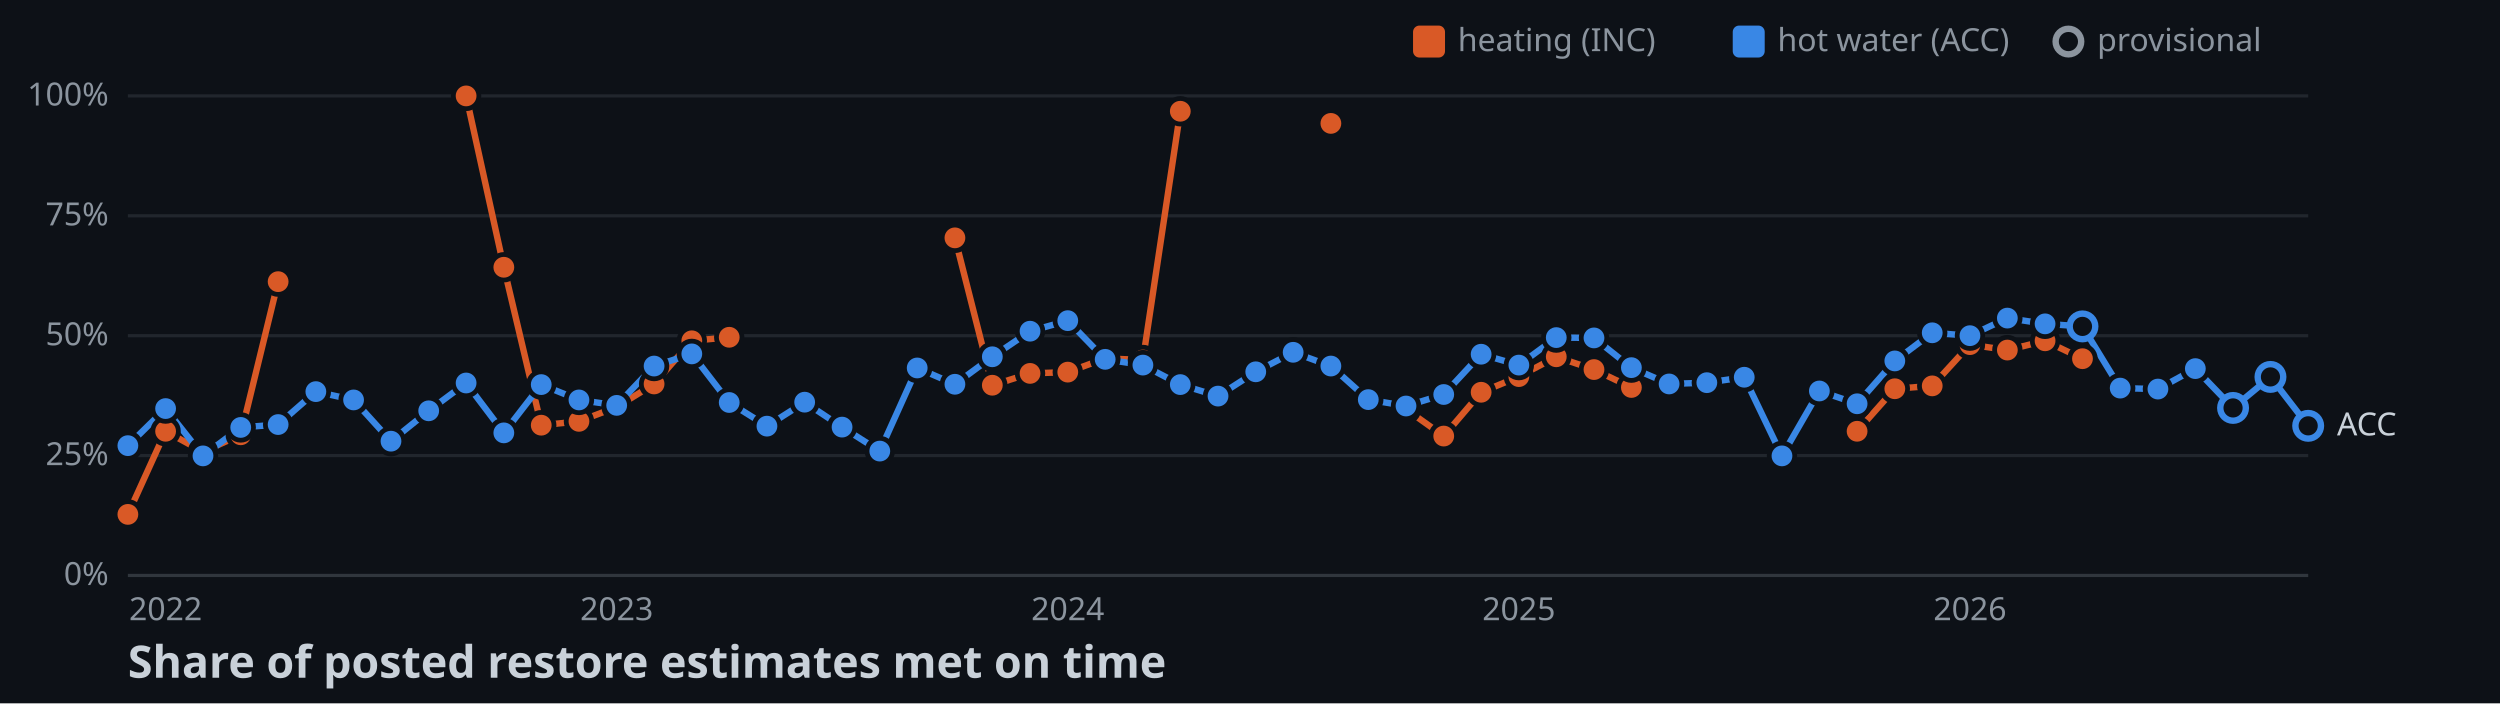
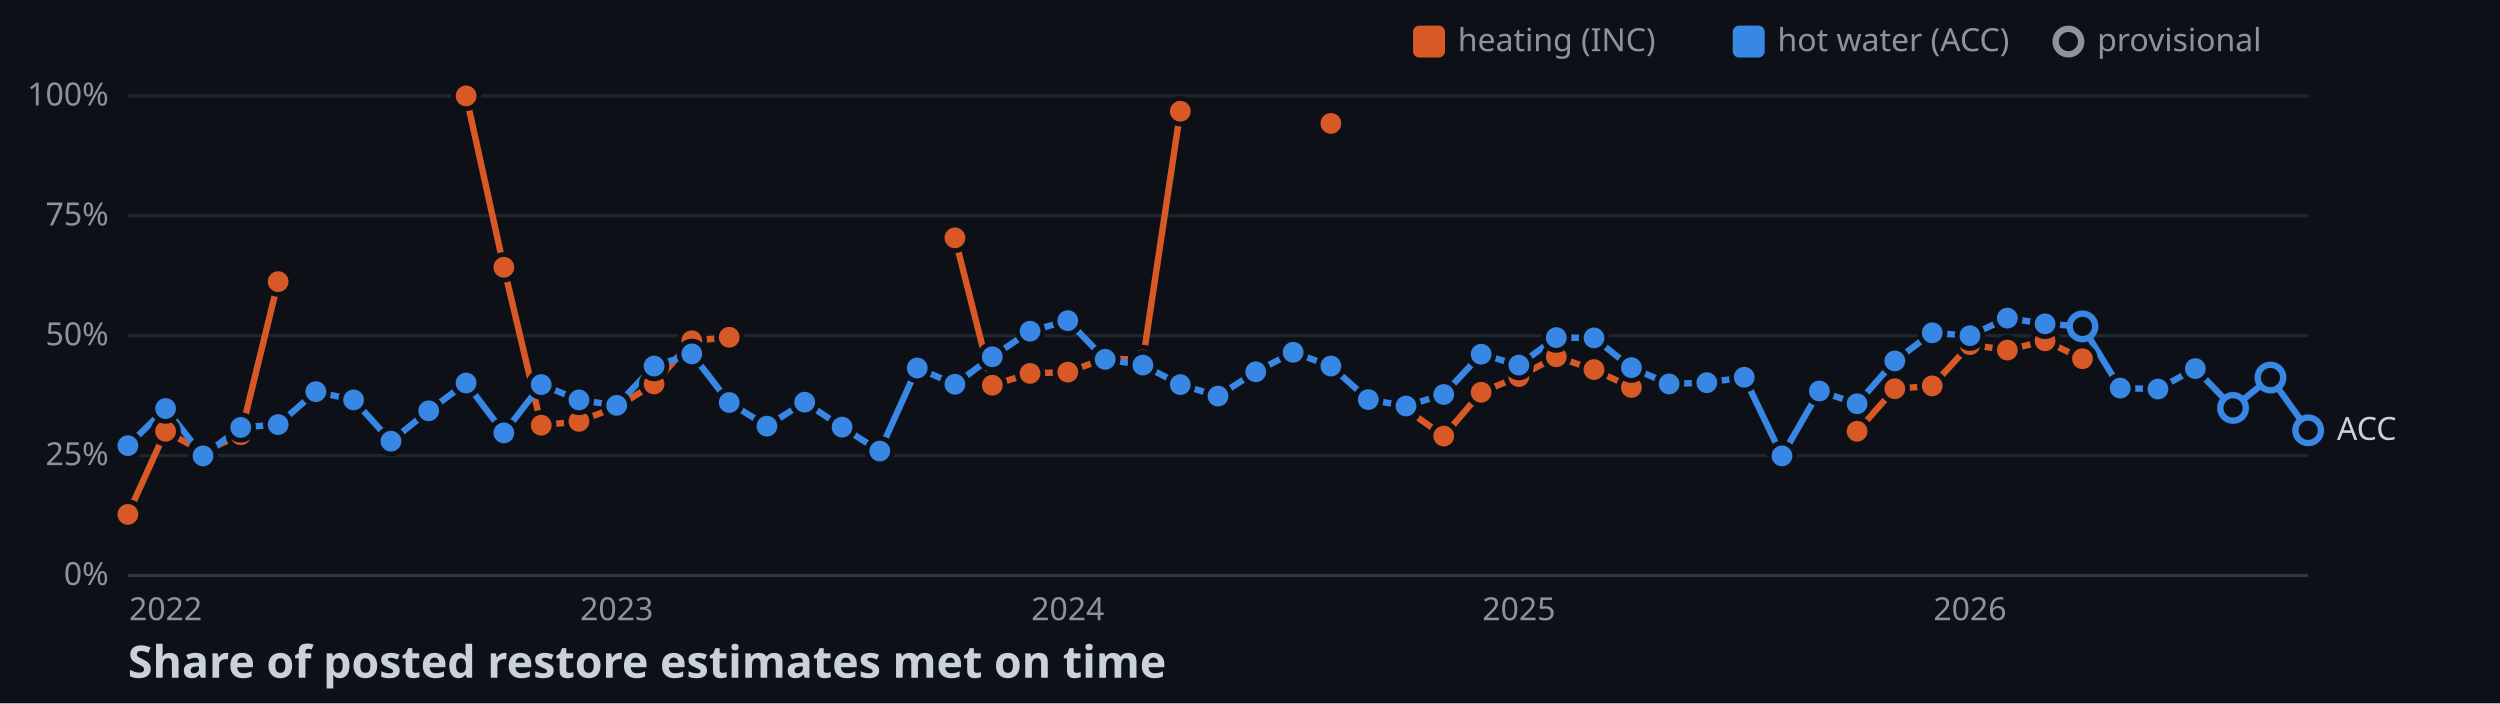
<svg xmlns="http://www.w3.org/2000/svg" width="782" height="220">
  <style>
    .axis { font: 10px sans-serif; fill: #8b949e; }
    .label { font: 10px sans-serif; fill: #c9d1d9; paint-order: stroke; stroke: #0d1117; stroke-width: 3px; }
    .title { font: bold 14px sans-serif; fill: #c9d1d9; }
  </style>
  <rect width="100%" height="100%" fill="#0d1117" />
  <line x1="40" y1="180" x2="722" y2="180" stroke="#30363d" />
  <text x="34" y="183" text-anchor="end" class="axis">0%</text>
  <line x1="40" y1="142.5" x2="722" y2="142.5" stroke="#21262d" />
  <text x="34" y="145.5" text-anchor="end" class="axis">25%</text>
  <line x1="40" y1="105" x2="722" y2="105" stroke="#21262d" />
  <text x="34" y="108" text-anchor="end" class="axis">50%</text>
  <line x1="40" y1="67.5" x2="722" y2="67.5" stroke="#21262d" />
  <text x="34" y="70.5" text-anchor="end" class="axis">75%</text>
  <line x1="40" y1="30" x2="722" y2="30" stroke="#21262d" />
  <text x="34" y="33" text-anchor="end" class="axis">100%</text>
  <text x="51.8" y="194" text-anchor="middle" class="axis">2022</text>
  <text x="192.9" y="194" text-anchor="middle" class="axis">2023</text>
  <text x="334" y="194" text-anchor="middle" class="axis">2024</text>
  <text x="475.1" y="194" text-anchor="middle" class="axis">2025</text>
  <text x="616.2" y="194" text-anchor="middle" class="axis">2026</text>
  <polyline points="40,160.9 51.8,134.9 63.5,141.3 75.3,136 87,88.1" fill="none" stroke-width="2" stroke="#d95926" />
  <polyline points="145.8,30 157.6,83.6 169.3,133 181.1,131.8 192.9,127.3 204.6,120.1 216.4,106.6 228.1,105.5" fill="none" stroke-width="2" stroke="#d95926" />
  <polyline points="298.7,74.4 310.4,120.5 322.2,116.8 334,116.4 345.7,112.1 357.5,112.6 369.2,34.8" fill="none" stroke-width="2" stroke="#d95926" />
  <polyline points="439.8,128 451.6,136.4 463.3,122.7 475.1,117.8 486.8,111.6 498.6,115.6 510.3,121.2" fill="none" stroke-width="2" stroke="#d95926" />
  <polyline points="580.9,134.9 592.7,121.6 604.4,120.7 616.2,107.8 627.9,109.5 639.7,106.6 651.4,112.2" fill="none" stroke-width="2" stroke="#d95926" />
-   <polyline points="40,139.4 51.8,127.8 63.5,142.6 75.3,133.7 87,132.8 98.8,122.5 110.6,125.1 122.3,138 134.1,128.5 145.8,119.8 157.6,135.4 169.3,120.3 181.1,125.1 192.9,126.8 204.6,114.5 216.4,110.7 228.1,125.9 239.9,133.3 251.7,125.8 263.4,133.6 275.2,141.1 286.9,115.1 298.7,120.2 310.4,111.6 322.2,103.6 334,100.3 345.7,112.4 357.5,114.2 369.2,120.3 381,123.9 392.8,116.3 404.5,110.2 416.3,114.5 428,125 439.8,127 451.6,123.4 463.3,110.8 475.1,114.2 486.8,105.6 498.6,105.7 510.3,115 522.1,120.1 533.9,119.7 545.6,118 557.4,142.6 569.1,122.3 580.9,126.3 592.7,112.9 604.4,104.1 616.2,105 627.9,99.5 639.7,101.3 651.4,102.1 663.2,121.4 675,121.7 686.7,115.3 698.5,127.6 710.2,117.9 722,133.2" fill="none" stroke-width="2" stroke="#3987e5" />
+   <polyline points="40,139.4 51.8,127.8 63.5,142.6 75.3,133.7 87,132.8 98.8,122.5 110.6,125.1 122.3,138 134.1,128.5 145.8,119.8 157.6,135.4 169.3,120.3 181.1,125.1 192.9,126.8 204.6,114.5 216.4,110.7 228.1,125.9 239.9,133.3 251.7,125.8 263.4,133.6 275.2,141.1 286.9,115.1 298.7,120.2 310.4,111.6 322.2,103.6 334,100.3 345.7,112.4 357.5,114.2 369.2,120.3 381,123.9 392.8,116.3 404.5,110.2 416.3,114.5 428,125 439.8,127 451.6,123.4 463.3,110.8 475.1,114.2 486.8,105.6 498.6,105.7 510.3,115 522.1,120.1 533.9,119.7 545.6,118 557.4,142.6 569.1,122.3 580.9,126.3 592.7,112.9 604.4,104.1 616.2,105 627.9,99.5 639.7,101.3 651.4,102.1 663.2,121.4 675,121.7 686.7,115.3 698.5,127.6 710.2,118.1 722,134.6" fill="none" stroke-width="2" stroke="#3987e5" />
  <circle cx="40" cy="160.9" r="4" stroke="#0d1117" stroke-width="1.5" fill="#d95926" />
  <circle cx="51.8" cy="134.9" r="4" stroke="#0d1117" stroke-width="1.5" fill="#d95926" />
  <circle cx="63.5" cy="141.3" r="4" stroke="#0d1117" stroke-width="1.5" fill="#d95926" />
  <circle cx="75.3" cy="136" r="4" stroke="#0d1117" stroke-width="1.5" fill="#d95926" />
  <circle cx="87" cy="88.1" r="4" stroke="#0d1117" stroke-width="1.5" fill="#d95926" />
  <circle cx="145.8" cy="30" r="4" stroke="#0d1117" stroke-width="1.5" fill="#d95926" />
  <circle cx="157.6" cy="83.6" r="4" stroke="#0d1117" stroke-width="1.5" fill="#d95926" />
  <circle cx="169.3" cy="133" r="4" stroke="#0d1117" stroke-width="1.5" fill="#d95926" />
  <circle cx="181.1" cy="131.8" r="4" stroke="#0d1117" stroke-width="1.5" fill="#d95926" />
  <circle cx="192.9" cy="127.3" r="4" stroke="#0d1117" stroke-width="1.5" fill="#d95926" />
  <circle cx="204.6" cy="120.1" r="4" stroke="#0d1117" stroke-width="1.5" fill="#d95926" />
  <circle cx="216.4" cy="106.6" r="4" stroke="#0d1117" stroke-width="1.5" fill="#d95926" />
  <circle cx="228.1" cy="105.5" r="4" stroke="#0d1117" stroke-width="1.5" fill="#d95926" />
  <circle cx="298.7" cy="74.4" r="4" stroke="#0d1117" stroke-width="1.5" fill="#d95926" />
  <circle cx="310.4" cy="120.5" r="4" stroke="#0d1117" stroke-width="1.5" fill="#d95926" />
  <circle cx="322.2" cy="116.8" r="4" stroke="#0d1117" stroke-width="1.5" fill="#d95926" />
  <circle cx="334" cy="116.4" r="4" stroke="#0d1117" stroke-width="1.5" fill="#d95926" />
  <circle cx="345.7" cy="112.1" r="4" stroke="#0d1117" stroke-width="1.5" fill="#d95926" />
  <circle cx="357.5" cy="112.6" r="4" stroke="#0d1117" stroke-width="1.5" fill="#d95926" />
  <circle cx="369.2" cy="34.8" r="4" stroke="#0d1117" stroke-width="1.5" fill="#d95926" />
  <circle cx="416.3" cy="38.6" r="4" stroke="#0d1117" stroke-width="1.5" fill="#d95926" />
  <circle cx="439.8" cy="128" r="4" stroke="#0d1117" stroke-width="1.5" fill="#d95926" />
  <circle cx="451.6" cy="136.4" r="4" stroke="#0d1117" stroke-width="1.5" fill="#d95926" />
  <circle cx="463.3" cy="122.7" r="4" stroke="#0d1117" stroke-width="1.5" fill="#d95926" />
  <circle cx="475.1" cy="117.8" r="4" stroke="#0d1117" stroke-width="1.5" fill="#d95926" />
  <circle cx="486.8" cy="111.6" r="4" stroke="#0d1117" stroke-width="1.5" fill="#d95926" />
  <circle cx="498.6" cy="115.6" r="4" stroke="#0d1117" stroke-width="1.5" fill="#d95926" />
  <circle cx="510.3" cy="121.2" r="4" stroke="#0d1117" stroke-width="1.5" fill="#d95926" />
  <circle cx="580.9" cy="134.9" r="4" stroke="#0d1117" stroke-width="1.5" fill="#d95926" />
  <circle cx="592.7" cy="121.6" r="4" stroke="#0d1117" stroke-width="1.5" fill="#d95926" />
  <circle cx="604.4" cy="120.7" r="4" stroke="#0d1117" stroke-width="1.5" fill="#d95926" />
  <circle cx="616.2" cy="107.8" r="4" stroke="#0d1117" stroke-width="1.5" fill="#d95926" />
  <circle cx="627.9" cy="109.5" r="4" stroke="#0d1117" stroke-width="1.5" fill="#d95926" />
  <circle cx="639.7" cy="106.6" r="4" stroke="#0d1117" stroke-width="1.5" fill="#d95926" />
  <circle cx="651.4" cy="112.2" r="4" stroke="#0d1117" stroke-width="1.5" fill="#d95926" />
  <circle cx="40" cy="139.4" r="4" stroke="#0d1117" stroke-width="1.5" fill="#3987e5" />
  <circle cx="51.8" cy="127.8" r="4" stroke="#0d1117" stroke-width="1.5" fill="#3987e5" />
  <circle cx="63.5" cy="142.6" r="4" stroke="#0d1117" stroke-width="1.5" fill="#3987e5" />
  <circle cx="75.3" cy="133.7" r="4" stroke="#0d1117" stroke-width="1.5" fill="#3987e5" />
  <circle cx="87" cy="132.8" r="4" stroke="#0d1117" stroke-width="1.5" fill="#3987e5" />
  <circle cx="98.8" cy="122.5" r="4" stroke="#0d1117" stroke-width="1.5" fill="#3987e5" />
  <circle cx="110.6" cy="125.1" r="4" stroke="#0d1117" stroke-width="1.5" fill="#3987e5" />
  <circle cx="122.3" cy="138" r="4" stroke="#0d1117" stroke-width="1.5" fill="#3987e5" />
  <circle cx="134.1" cy="128.5" r="4" stroke="#0d1117" stroke-width="1.5" fill="#3987e5" />
  <circle cx="145.8" cy="119.8" r="4" stroke="#0d1117" stroke-width="1.5" fill="#3987e5" />
  <circle cx="157.6" cy="135.4" r="4" stroke="#0d1117" stroke-width="1.5" fill="#3987e5" />
  <circle cx="169.3" cy="120.3" r="4" stroke="#0d1117" stroke-width="1.5" fill="#3987e5" />
  <circle cx="181.1" cy="125.1" r="4" stroke="#0d1117" stroke-width="1.5" fill="#3987e5" />
  <circle cx="192.9" cy="126.8" r="4" stroke="#0d1117" stroke-width="1.5" fill="#3987e5" />
  <circle cx="204.6" cy="114.5" r="4" stroke="#0d1117" stroke-width="1.5" fill="#3987e5" />
  <circle cx="216.4" cy="110.7" r="4" stroke="#0d1117" stroke-width="1.5" fill="#3987e5" />
  <circle cx="228.1" cy="125.9" r="4" stroke="#0d1117" stroke-width="1.5" fill="#3987e5" />
  <circle cx="239.9" cy="133.3" r="4" stroke="#0d1117" stroke-width="1.5" fill="#3987e5" />
  <circle cx="251.7" cy="125.8" r="4" stroke="#0d1117" stroke-width="1.5" fill="#3987e5" />
  <circle cx="263.4" cy="133.6" r="4" stroke="#0d1117" stroke-width="1.5" fill="#3987e5" />
  <circle cx="275.2" cy="141.1" r="4" stroke="#0d1117" stroke-width="1.5" fill="#3987e5" />
  <circle cx="286.9" cy="115.1" r="4" stroke="#0d1117" stroke-width="1.5" fill="#3987e5" />
  <circle cx="298.7" cy="120.2" r="4" stroke="#0d1117" stroke-width="1.5" fill="#3987e5" />
  <circle cx="310.4" cy="111.6" r="4" stroke="#0d1117" stroke-width="1.5" fill="#3987e5" />
  <circle cx="322.2" cy="103.6" r="4" stroke="#0d1117" stroke-width="1.5" fill="#3987e5" />
  <circle cx="334" cy="100.3" r="4" stroke="#0d1117" stroke-width="1.5" fill="#3987e5" />
  <circle cx="345.7" cy="112.4" r="4" stroke="#0d1117" stroke-width="1.5" fill="#3987e5" />
  <circle cx="357.5" cy="114.2" r="4" stroke="#0d1117" stroke-width="1.5" fill="#3987e5" />
  <circle cx="369.2" cy="120.3" r="4" stroke="#0d1117" stroke-width="1.5" fill="#3987e5" />
  <circle cx="381" cy="123.9" r="4" stroke="#0d1117" stroke-width="1.5" fill="#3987e5" />
  <circle cx="392.8" cy="116.3" r="4" stroke="#0d1117" stroke-width="1.5" fill="#3987e5" />
  <circle cx="404.5" cy="110.2" r="4" stroke="#0d1117" stroke-width="1.5" fill="#3987e5" />
  <circle cx="416.3" cy="114.5" r="4" stroke="#0d1117" stroke-width="1.5" fill="#3987e5" />
  <circle cx="428" cy="125" r="4" stroke="#0d1117" stroke-width="1.5" fill="#3987e5" />
  <circle cx="439.8" cy="127" r="4" stroke="#0d1117" stroke-width="1.5" fill="#3987e5" />
  <circle cx="451.6" cy="123.4" r="4" stroke="#0d1117" stroke-width="1.5" fill="#3987e5" />
  <circle cx="463.3" cy="110.8" r="4" stroke="#0d1117" stroke-width="1.5" fill="#3987e5" />
  <circle cx="475.1" cy="114.2" r="4" stroke="#0d1117" stroke-width="1.5" fill="#3987e5" />
  <circle cx="486.8" cy="105.6" r="4" stroke="#0d1117" stroke-width="1.5" fill="#3987e5" />
  <circle cx="498.6" cy="105.7" r="4" stroke="#0d1117" stroke-width="1.5" fill="#3987e5" />
  <circle cx="510.3" cy="115" r="4" stroke="#0d1117" stroke-width="1.5" fill="#3987e5" />
  <circle cx="522.1" cy="120.1" r="4" stroke="#0d1117" stroke-width="1.5" fill="#3987e5" />
  <circle cx="533.9" cy="119.7" r="4" stroke="#0d1117" stroke-width="1.5" fill="#3987e5" />
  <circle cx="545.6" cy="118" r="4" stroke="#0d1117" stroke-width="1.5" fill="#3987e5" />
  <circle cx="557.4" cy="142.6" r="4" stroke="#0d1117" stroke-width="1.5" fill="#3987e5" />
  <circle cx="569.1" cy="122.3" r="4" stroke="#0d1117" stroke-width="1.5" fill="#3987e5" />
  <circle cx="580.9" cy="126.3" r="4" stroke="#0d1117" stroke-width="1.5" fill="#3987e5" />
  <circle cx="592.7" cy="112.9" r="4" stroke="#0d1117" stroke-width="1.5" fill="#3987e5" />
  <circle cx="604.4" cy="104.1" r="4" stroke="#0d1117" stroke-width="1.5" fill="#3987e5" />
  <circle cx="616.2" cy="105" r="4" stroke="#0d1117" stroke-width="1.5" fill="#3987e5" />
  <circle cx="627.9" cy="99.5" r="4" stroke="#0d1117" stroke-width="1.5" fill="#3987e5" />
  <circle cx="639.7" cy="101.3" r="4" stroke="#0d1117" stroke-width="1.5" fill="#3987e5" />
  <circle cx="651.4" cy="102.1" r="4" fill="#0d1117" stroke-width="2" stroke="#3987e5" />
  <circle cx="663.2" cy="121.4" r="4" stroke="#0d1117" stroke-width="1.5" fill="#3987e5" />
  <circle cx="675" cy="121.7" r="4" stroke="#0d1117" stroke-width="1.5" fill="#3987e5" />
  <circle cx="686.7" cy="115.3" r="4" stroke="#0d1117" stroke-width="1.5" fill="#3987e5" />
  <circle cx="698.5" cy="127.6" r="4" fill="#0d1117" stroke-width="2" stroke="#3987e5" />
-   <circle cx="710.2" cy="117.9" r="4" fill="#0d1117" stroke-width="2" stroke="#3987e5" />
-   <circle cx="722" cy="133.2" r="4" fill="#0d1117" stroke-width="2" stroke="#3987e5" />
-   <text x="731" y="136.2" class="label">ACC</text>
+   <circle cx="710.2" cy="118.1" r="4" fill="#0d1117" stroke-width="2" stroke="#3987e5" />
+   <circle cx="722" cy="134.6" r="4" fill="#0d1117" stroke-width="2" stroke="#3987e5" />
+   <text x="731" y="137.6" class="label">ACC</text>
  <rect x="442" y="8" width="10" height="10" rx="2" fill="#d95926" />
  <text x="456" y="16" class="axis">heating (INC)</text>
  <rect x="542" y="8" width="10" height="10" rx="2" fill="#3987e5" />
  <text x="556" y="16" class="axis">hot water (ACC)</text>
  <circle cx="647" cy="13" r="4" fill="#0d1117" stroke-width="2" stroke="#8b949e" />
  <text x="656" y="16" class="axis">provisional</text>
  <text x="40" y="212" class="title">Share of posted restore estimates met on time</text>
</svg>
